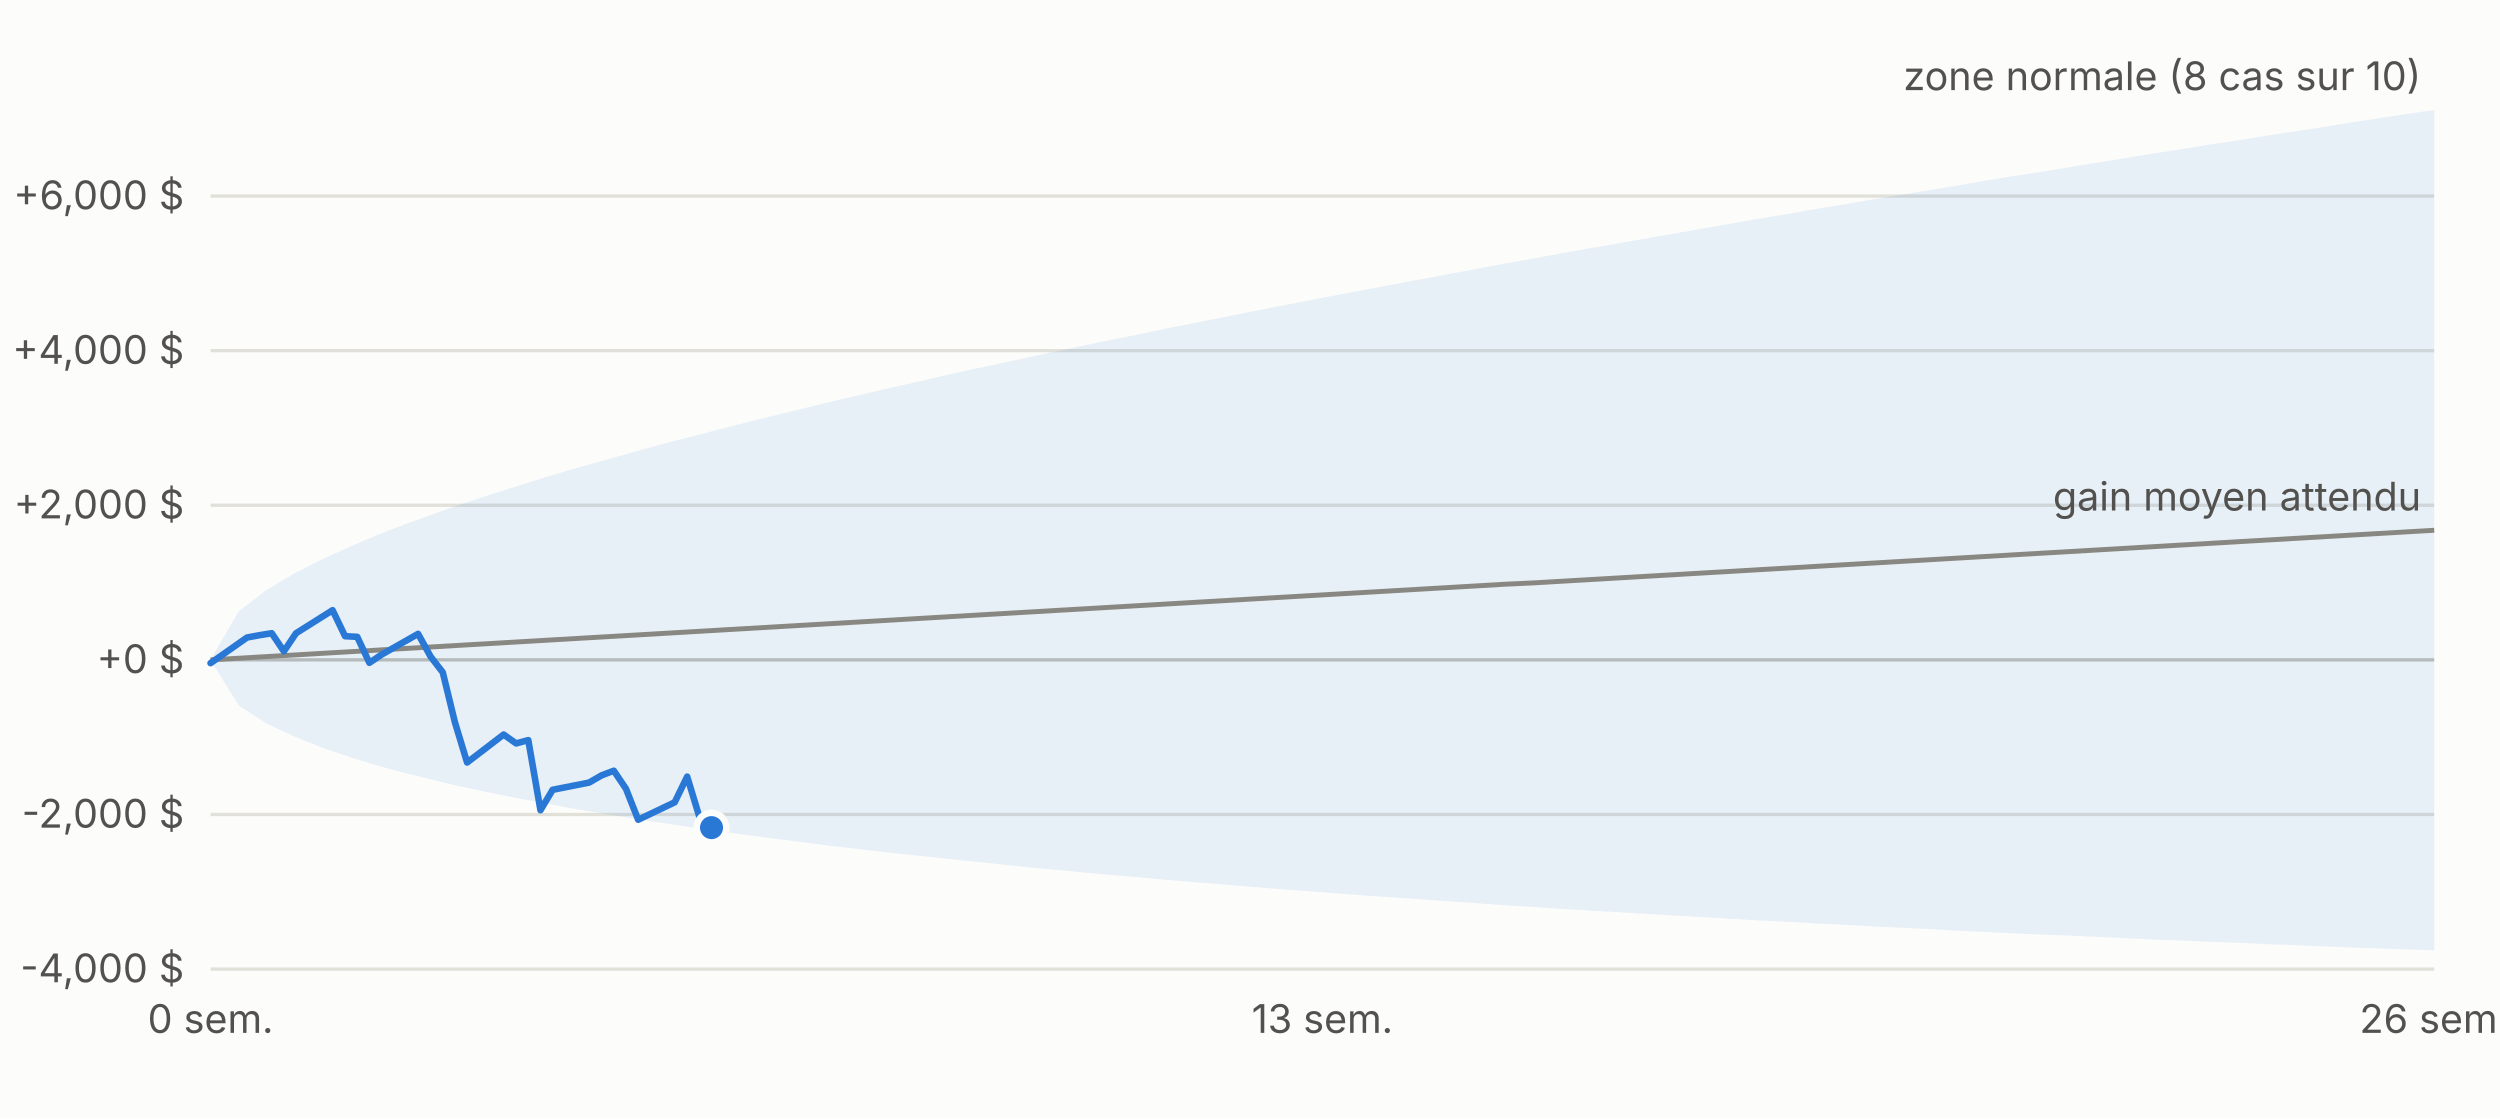
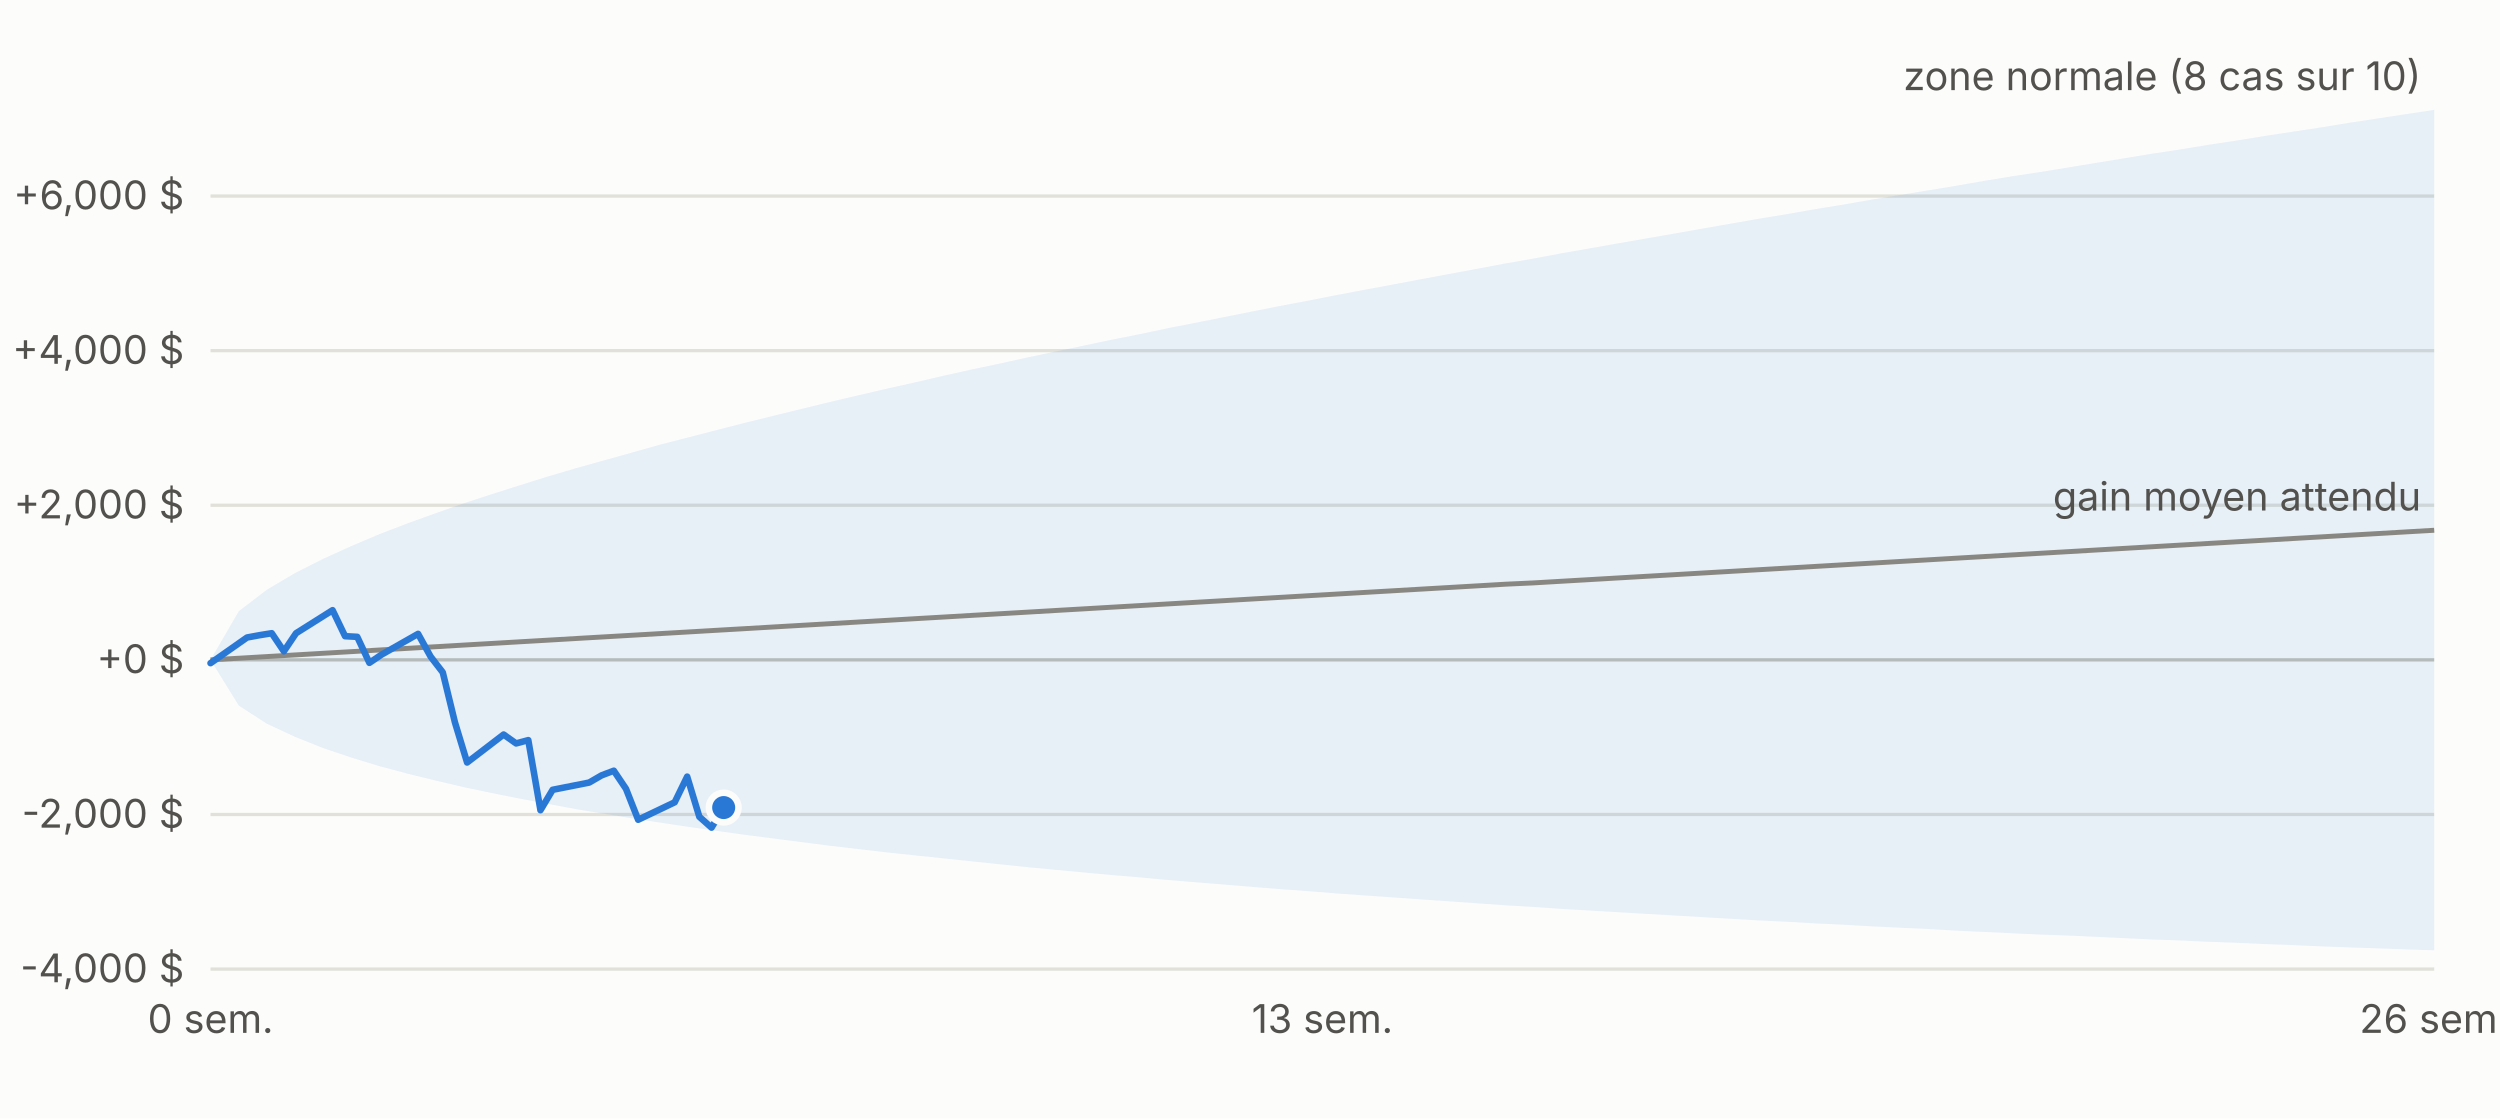
<svg xmlns="http://www.w3.org/2000/svg" viewBox="0 0 760 340" width="760" height="340" font-family="-apple-system,Segoe UI,sans-serif" font-size="12">
  <rect width="760" height="340" fill="#fcfcfb" />
  <line x1="64" x2="740" y1="294.6" y2="294.6" stroke="#e1e0d9" />
  <text x="56" y="298.6" text-anchor="end" fill="#52514e">-4,000 $</text>
  <line x1="64" x2="740" y1="247.6" y2="247.6" stroke="#e1e0d9" />
  <text x="56" y="251.6" text-anchor="end" fill="#52514e">-2,000 $</text>
  <line x1="64" x2="740" y1="200.6" y2="200.6" stroke="#c3c2b7" />
  <text x="56" y="204.6" text-anchor="end" fill="#52514e">+0 $</text>
  <line x1="64" x2="740" y1="153.6" y2="153.6" stroke="#e1e0d9" />
  <text x="56" y="157.6" text-anchor="end" fill="#52514e">+2,000 $</text>
  <line x1="64" x2="740" y1="106.6" y2="106.6" stroke="#e1e0d9" />
  <text x="56" y="110.6" text-anchor="end" fill="#52514e">+4,000 $</text>
  <line x1="64" x2="740" y1="59.6" y2="59.6" stroke="#e1e0d9" />
  <text x="56" y="63.6" text-anchor="end" fill="#52514e">+6,000 $</text>
  <text x="64.0" y="314" text-anchor="middle" fill="#52514e">0 sem.</text>
  <text x="402.0" y="314" text-anchor="middle" fill="#52514e">13 sem.</text>
  <text x="740.0" y="314" text-anchor="middle" fill="#52514e">26 sem.</text>
  <polygon points="64.0,200.6 72.6,185.8 81.1,179.3 89.7,174.2 98.2,169.9 106.8,166.0 115.3,162.4 123.9,159.1 132.5,156.0 141.0,153.0 149.6,150.2 158.1,147.5 166.7,144.8 175.2,142.3 183.8,139.9 192.4,137.5 200.9,135.1 209.5,132.9 218.0,130.7 226.6,128.5 235.1,126.4 243.7,124.3 252.3,122.2 260.8,120.2 269.4,118.2 277.9,116.3 286.5,114.3 295.0,112.4 303.6,110.6 312.2,108.7 320.7,106.9 329.3,105.1 337.8,103.3 346.4,101.6 354.9,99.8 363.5,98.1 372.1,96.4 380.6,94.7 389.2,93.0 397.7,91.4 406.3,89.7 414.8,88.1 423.4,86.5 431.9,84.9 440.5,83.3 449.1,81.7 457.6,80.1 466.2,78.6 474.7,77.0 483.3,75.5 491.8,74.0 500.4,72.5 509.0,71.0 517.5,69.5 526.1,68.0 534.6,66.5 543.2,65.1 551.7,63.6 560.3,62.2 568.9,60.7 577.4,59.3 586.0,57.9 594.5,56.5 603.1,55.0 611.6,53.6 620.2,52.3 628.8,50.9 637.3,49.5 645.9,48.1 654.4,46.7 663.0,45.4 671.5,44.0 680.1,42.7 688.7,41.3 697.2,40.0 705.8,38.7 714.3,37.3 722.9,36.0 731.4,34.7 740.0,33.4 740.0,288.9 731.4,288.6 722.9,288.3 714.3,288.0 705.8,287.7 697.2,287.3 688.7,287.0 680.1,286.6 671.5,286.3 663.0,285.9 654.4,285.6 645.9,285.2 637.3,284.8 628.8,284.4 620.2,284.1 611.6,283.7 603.1,283.3 594.5,282.9 586.0,282.4 577.4,282.0 568.9,281.6 560.3,281.1 551.7,280.7 543.2,280.2 534.6,279.8 526.1,279.3 517.5,278.8 509.0,278.3 500.4,277.8 491.8,277.3 483.3,276.8 474.7,276.3 466.2,275.7 457.6,275.2 449.1,274.6 440.5,274.0 431.9,273.4 423.4,272.8 414.8,272.2 406.3,271.6 397.7,270.9 389.2,270.3 380.6,269.6 372.1,268.9 363.5,268.2 354.9,267.5 346.4,266.7 337.8,266.0 329.3,265.2 320.7,264.4 312.2,263.6 303.6,262.7 295.0,261.8 286.5,260.9 277.9,260.0 269.4,259.1 260.8,258.1 252.3,257.1 243.7,256.0 235.1,254.9 226.6,253.8 218.0,252.6 209.5,251.4 200.9,250.1 192.4,248.8 183.8,247.4 175.2,246.0 166.7,244.4 158.1,242.8 149.6,241.1 141.0,239.3 132.5,237.3 123.9,235.2 115.3,232.9 106.8,230.3 98.2,227.4 89.7,224.0 81.1,220.0 72.6,214.5 64.0,200.6" fill="#2a78d6" fill-opacity="0.10" />
  <polyline fill="none" stroke="#898781" stroke-width="1.5" points="64.0,200.6 72.6,200.1 81.1,199.6 89.7,199.1 98.2,198.6 106.8,198.1 115.3,197.6 123.9,197.1 132.5,196.6 141.0,196.1 149.6,195.6 158.1,195.1 166.7,194.6 175.2,194.1 183.8,193.6 192.4,193.1 200.9,192.6 209.5,192.1 218.0,191.6 226.6,191.1 235.1,190.6 243.7,190.1 252.3,189.6 260.8,189.1 269.4,188.6 277.9,188.1 286.5,187.6 295.0,187.1 303.6,186.6 312.2,186.1 320.7,185.6 329.3,185.1 337.8,184.6 346.4,184.1 354.9,183.6 363.5,183.1 372.1,182.6 380.6,182.1 389.2,181.6 397.7,181.1 406.3,180.6 414.8,180.1 423.4,179.6 431.9,179.1 440.5,178.6 449.1,178.1 457.6,177.6 466.2,177.2 474.7,176.7 483.3,176.2 491.8,175.7 500.4,175.2 509.0,174.7 517.5,174.2 526.1,173.7 534.6,173.2 543.2,172.7 551.7,172.2 560.3,171.7 568.9,171.2 577.4,170.7 586.0,170.2 594.5,169.7 603.1,169.2 611.6,168.7 620.2,168.2 628.8,167.7 637.3,167.2 645.9,166.7 654.4,166.2 663.0,165.7 671.5,165.2 680.1,164.7 688.7,164.2 697.2,163.7 705.8,163.2 714.3,162.7 722.9,162.2 731.4,161.7 740.0,161.2" />
-   <polyline fill="none" stroke="#2a78d6" stroke-width="2" stroke-linejoin="round" stroke-linecap="round" points="64.0,201.6 75.1,193.8 78.9,193.1 82.6,192.5 86.3,198.0 90.0,192.5 101.1,185.5 104.9,193.4 108.6,193.6 112.3,201.5 116.0,199.0 127.1,192.7 130.9,199.6 134.6,204.4 138.3,219.6 142.0,231.8 153.1,223.3 156.9,226.0 160.6,225.0 164.3,246.3 168.0,240.1 179.1,237.9 182.9,235.7 186.6,234.3 190.3,239.8 194.0,249.2 205.1,243.9 208.9,236.1 212.6,248.3 216.3,251.6" />
-   <circle cx="216.3" cy="251.6" r="4.5" fill="#2a78d6" stroke="#fcfcfb" stroke-width="2" />
+   <polyline fill="none" stroke="#2a78d6" stroke-width="2" stroke-linejoin="round" stroke-linecap="round" points="64.0,201.6 75.1,193.8 78.9,193.1 82.6,192.5 86.3,198.0 90.0,192.5 101.1,185.5 104.9,193.4 108.6,193.6 112.3,201.5 116.0,199.0 127.1,192.7 130.9,199.6 134.6,204.4 138.3,219.6 142.0,231.8 153.1,223.3 156.9,226.0 160.6,225.0 164.3,246.3 168.0,240.1 179.1,237.9 182.9,235.7 186.6,234.3 190.3,239.8 194.0,249.2 205.1,243.9 208.9,236.1 212.6,248.3 216.3,251.6 220.0,245.5" />
+   <circle cx="220.0" cy="245.5" r="4.5" fill="#2a78d6" stroke="#fcfcfb" stroke-width="2" />
  <text x="736.0" y="27.4" text-anchor="end" fill="#52514e">zone normale (8 cas sur 10)</text>
  <text x="736.0" y="155.2" text-anchor="end" fill="#52514e">gain moyen attendu</text>
</svg>
